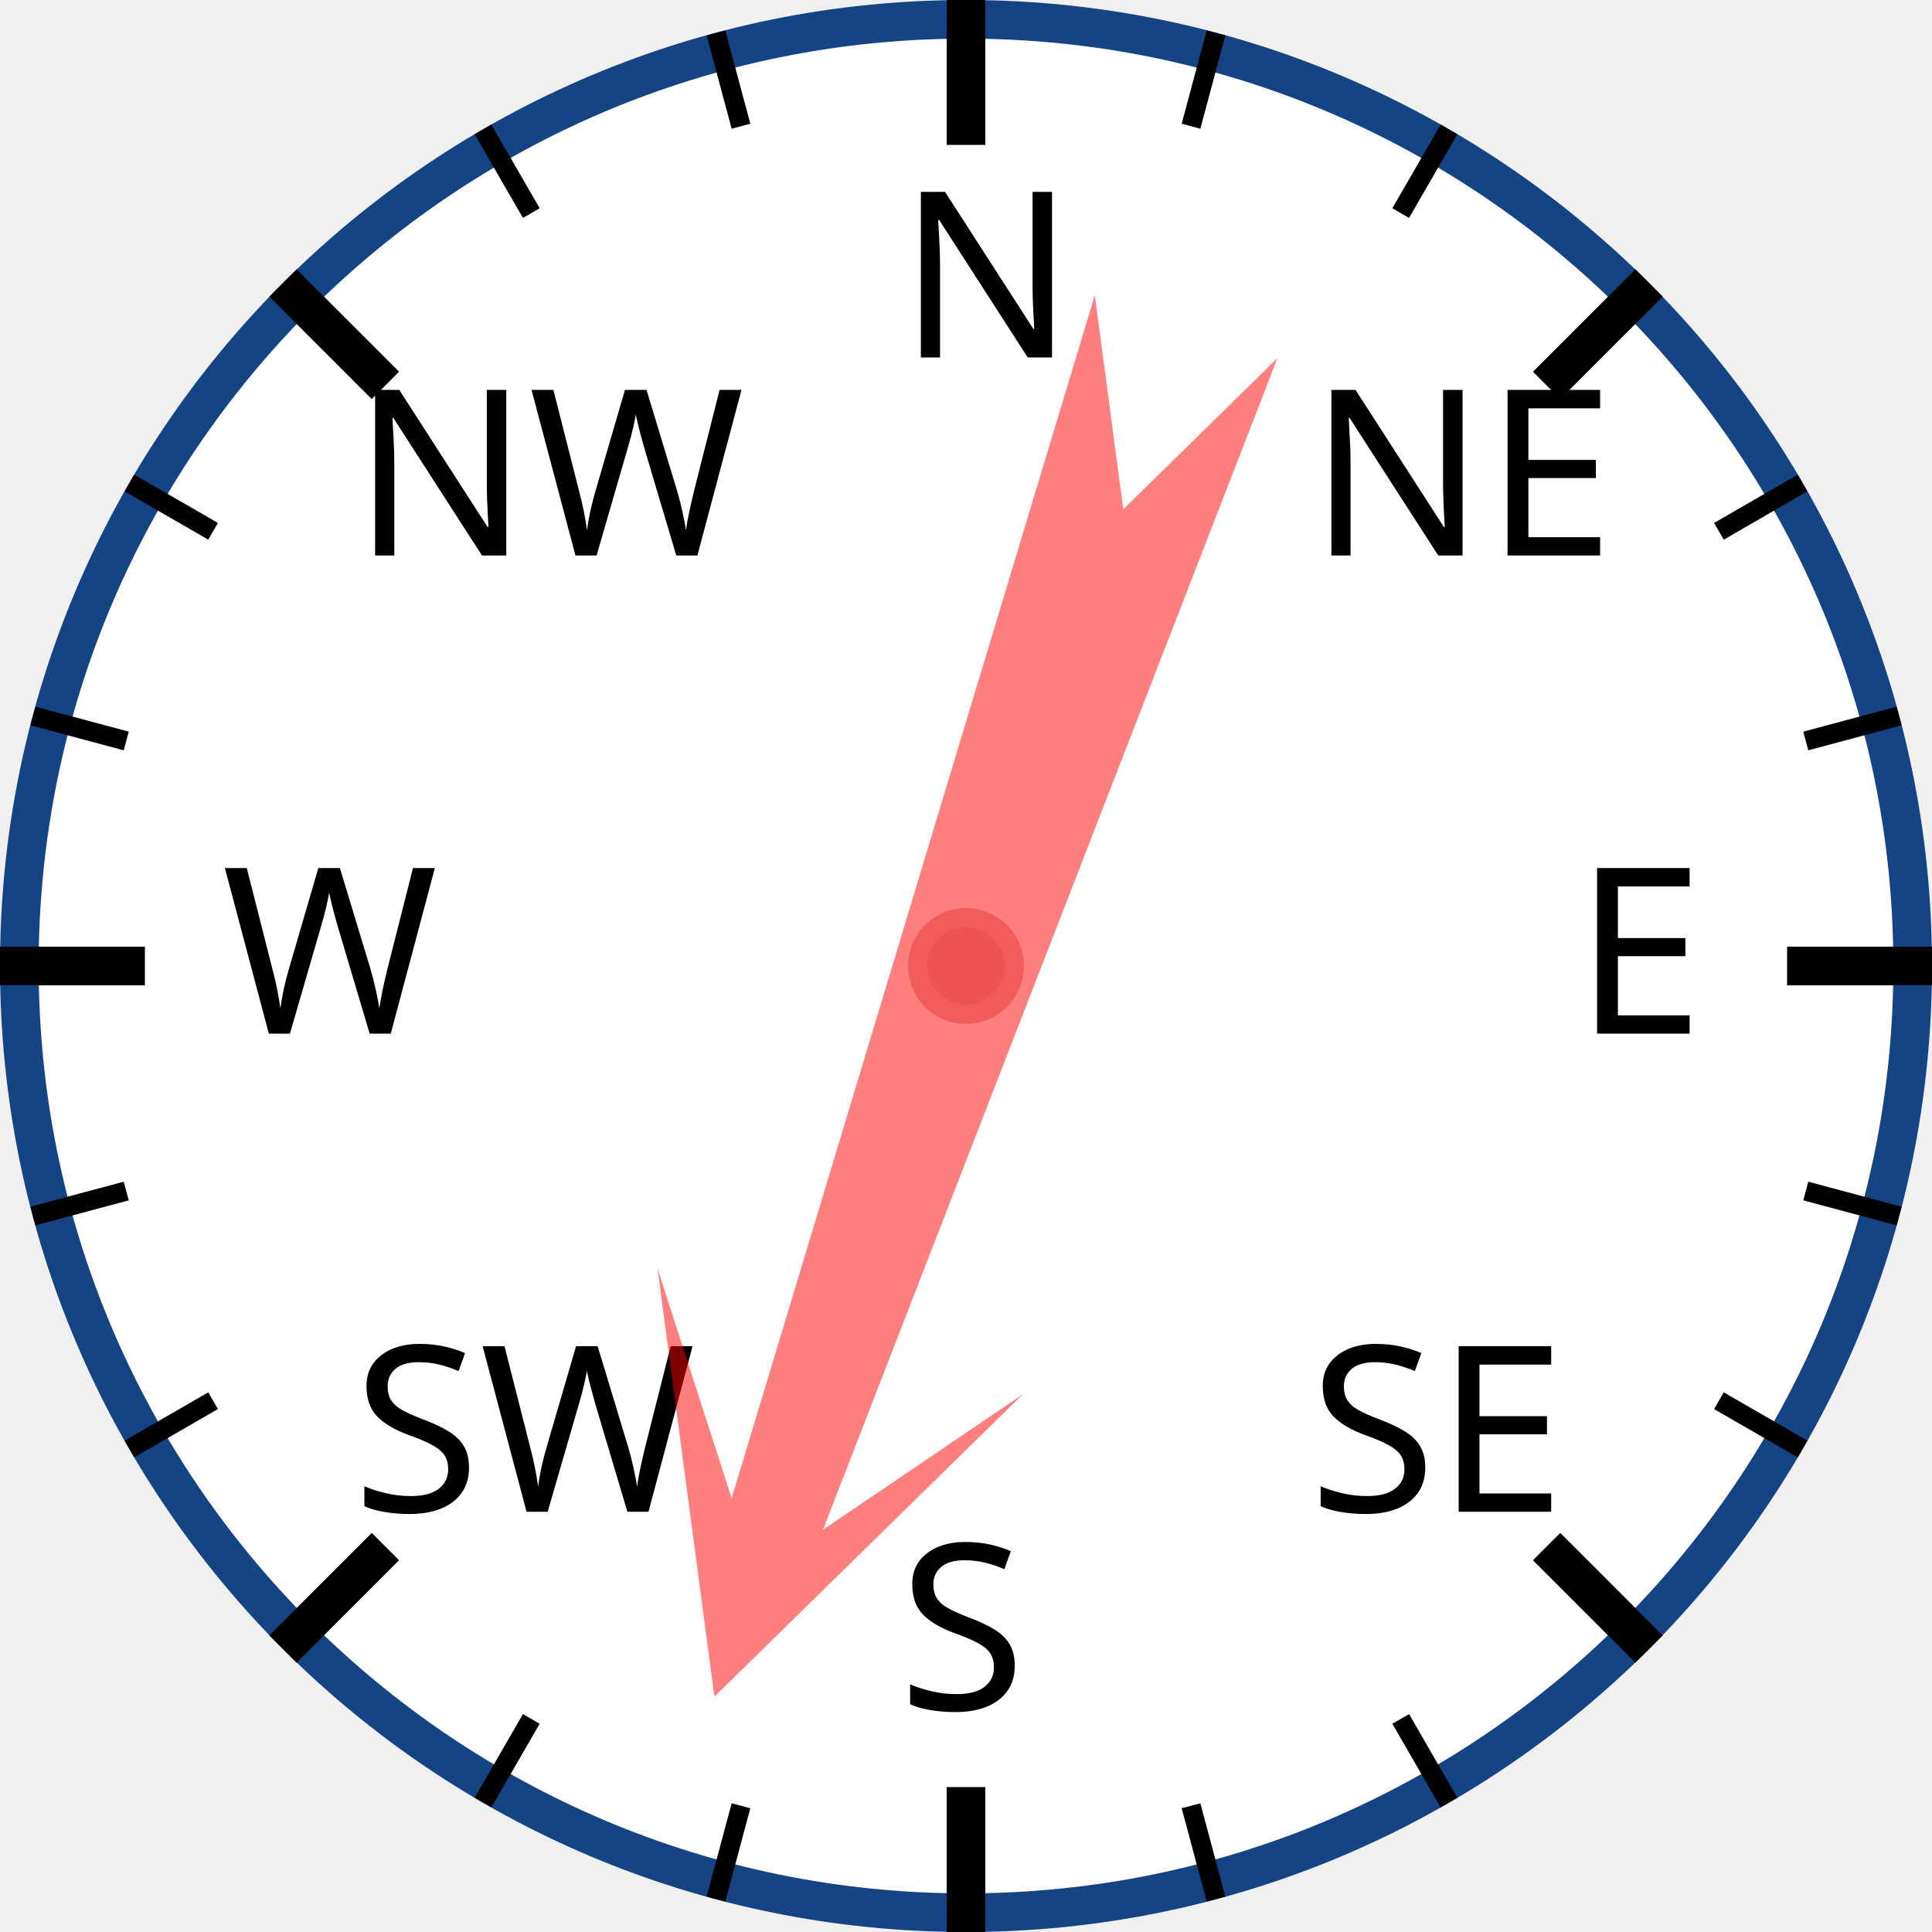
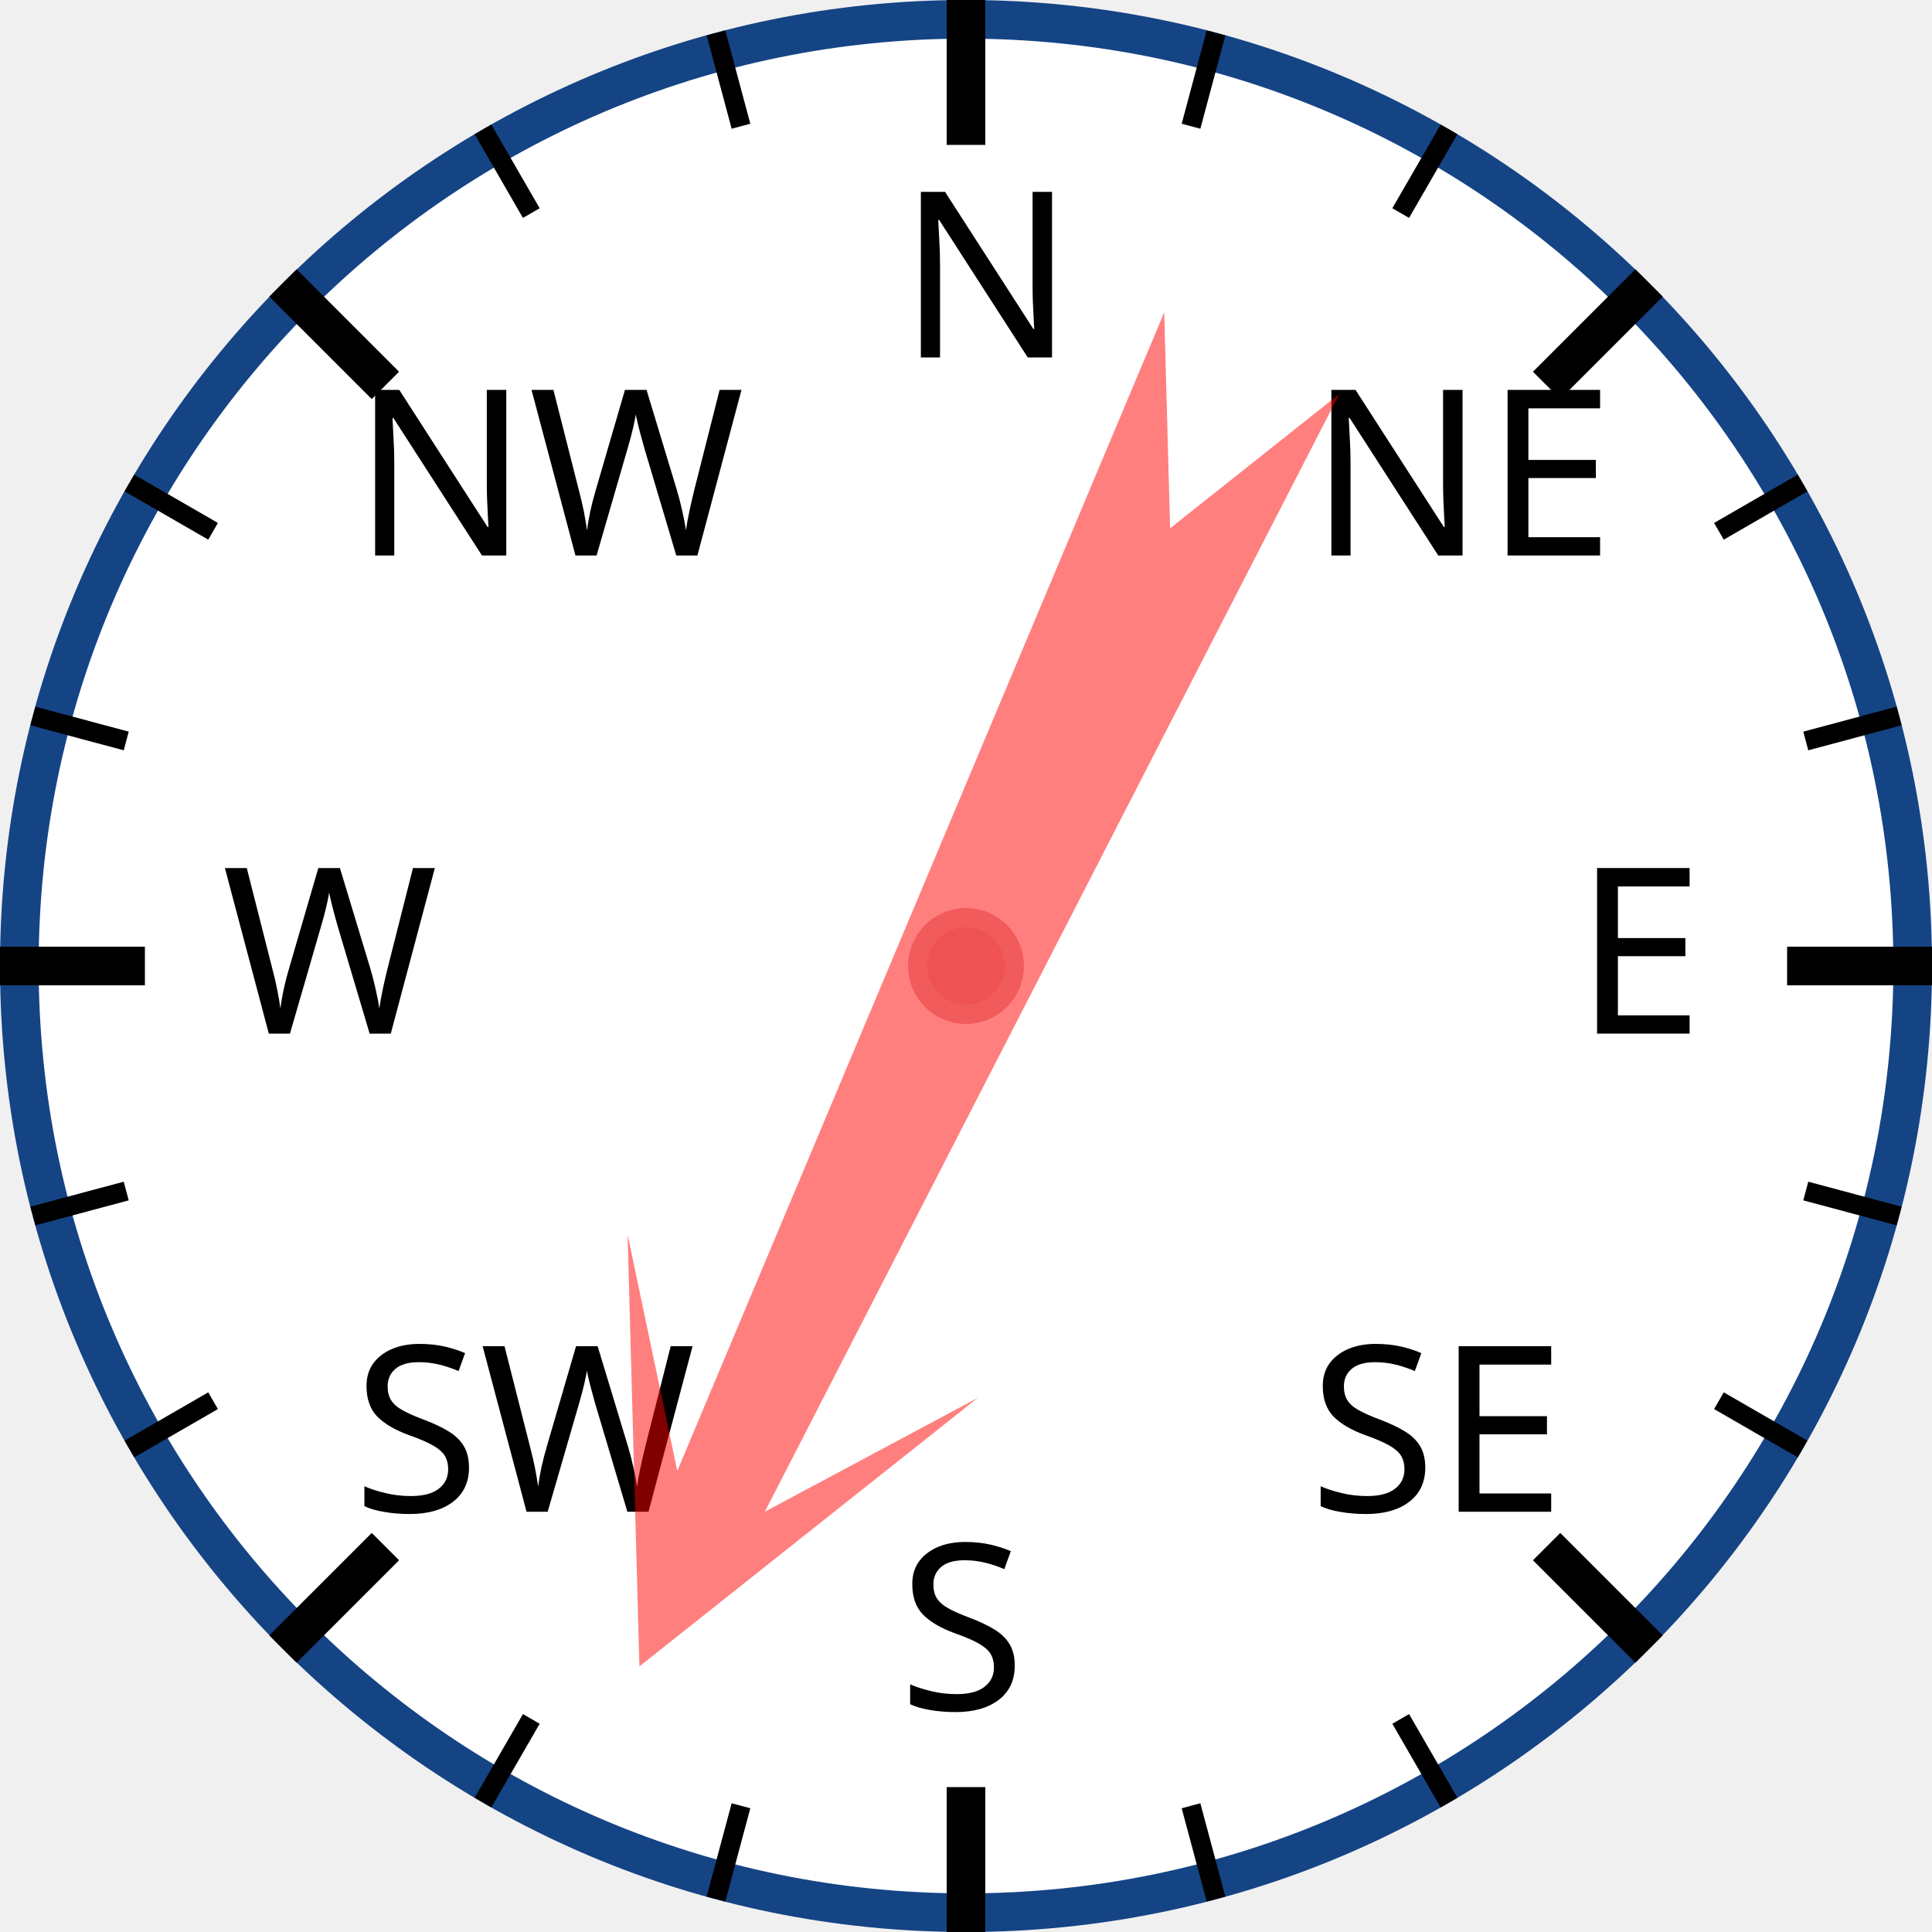
<svg xmlns="http://www.w3.org/2000/svg" width="120px" height="120px" viewBox="0 0 200 200">
  <circle cx="100" cy="100" r="98" style="fill: white; stroke: #154485; stroke-width: 4;" />
  <text x="93.0" y="37.0" style="font-family: sans-serif; font-size: 18pt;">N</text>
  <line x1="100.0" y1="0.0" x2="100.0" y2="15.0" style="stroke: black; stroke-width: 4;" />
  <line x1="74.118" y1="3.407" x2="76.706" y2="13.067" style="stroke: black; stroke-width: 2;" />
  <line x1="50" y1="13.397" x2="55" y2="22.058" style="stroke: black; stroke-width: 2;" />
  <text x="36.503" y="57.503" style="font-family: sans-serif; font-size: 18pt;">NW</text>
  <line x1="29.289" y1="29.289" x2="39.896" y2="39.896" style="stroke: black; stroke-width: 4;" />
  <line x1="13.397" y1="50" x2="22.058" y2="55" style="stroke: black; stroke-width: 2;" />
  <line x1="3.407" y1="74.118" x2="13.067" y2="76.706" style="stroke: black; stroke-width: 2;" />
  <text x="23.0" y="107.0" style="font-family: sans-serif; font-size: 18pt;">W</text>
  <line x1="0.0" y1="100.0" x2="15.0" y2="100.0" style="stroke: black; stroke-width: 4;" />
  <line x1="3.407" y1="125.882" x2="13.067" y2="123.294" style="stroke: black; stroke-width: 2;" />
  <line x1="13.397" y1="150" x2="22.058" y2="145" style="stroke: black; stroke-width: 2;" />
  <text x="36.503" y="156.497" style="font-family: sans-serif; font-size: 18pt;">SW</text>
  <line x1="29.289" y1="170.711" x2="39.896" y2="160.104" style="stroke: black; stroke-width: 4;" />
  <line x1="50" y1="186.603" x2="55" y2="177.942" style="stroke: black; stroke-width: 2;" />
  <line x1="74.118" y1="196.593" x2="76.706" y2="186.933" style="stroke: black; stroke-width: 2;" />
  <text x="93" y="177.0" style="font-family: sans-serif; font-size: 18pt;">S</text>
  <line x1="100" y1="200.0" x2="100" y2="185.0" style="stroke: black; stroke-width: 4;" />
  <line x1="125.882" y1="196.593" x2="123.294" y2="186.933" style="stroke: black; stroke-width: 2;" />
  <line x1="150.0" y1="186.603" x2="145.0" y2="177.942" style="stroke: black; stroke-width: 2;" />
  <text x="135.497" y="156.497" style="font-family: sans-serif; font-size: 18pt;">SE</text>
  <line x1="170.711" y1="170.711" x2="160.104" y2="160.104" style="stroke: black; stroke-width: 4;" />
  <line x1="186.603" y1="150" x2="177.942" y2="145" style="stroke: black; stroke-width: 2;" />
  <line x1="196.593" y1="125.882" x2="186.933" y2="123.294" style="stroke: black; stroke-width: 2;" />
  <text x="163.0" y="107" style="font-family: sans-serif; font-size: 18pt;">E</text>
  <line x1="200.0" y1="100" x2="185.0" y2="100" style="stroke: black; stroke-width: 4;" />
  <line x1="196.593" y1="74.118" x2="186.933" y2="76.706" style="stroke: black; stroke-width: 2;" />
  <line x1="186.603" y1="50" x2="177.942" y2="55" style="stroke: black; stroke-width: 2;" />
  <text x="135.497" y="57.503" style="font-family: sans-serif; font-size: 18pt;">NE</text>
  <line x1="170.711" y1="29.289" x2="160.104" y2="39.896" style="stroke: black; stroke-width: 4;" />
  <line x1="150" y1="13.397" x2="145" y2="22.058" style="stroke: black; stroke-width: 2;" />
  <line x1="125.882" y1="3.407" x2="123.294" y2="13.067" style="stroke: black; stroke-width: 2;" />
-   <polygon points="100 20 120 60 105 40 110 170 100 150 90 170 95 40 80 60" style="fill: red; fill-opacity: 0.5;" transform="rotate(199,100,100)" />
+   <polygon points="100 20 120 60 105 40 110 170 100 150 90 170 95 40 80 60" style="fill: red; fill-opacity: 0.5;" transform="rotate(205,100,100)" />
  <circle cx="100" cy="100" r="5" style="fill: #EE5252; stroke: #F25B5B; stroke-width: 2;" />
</svg>
